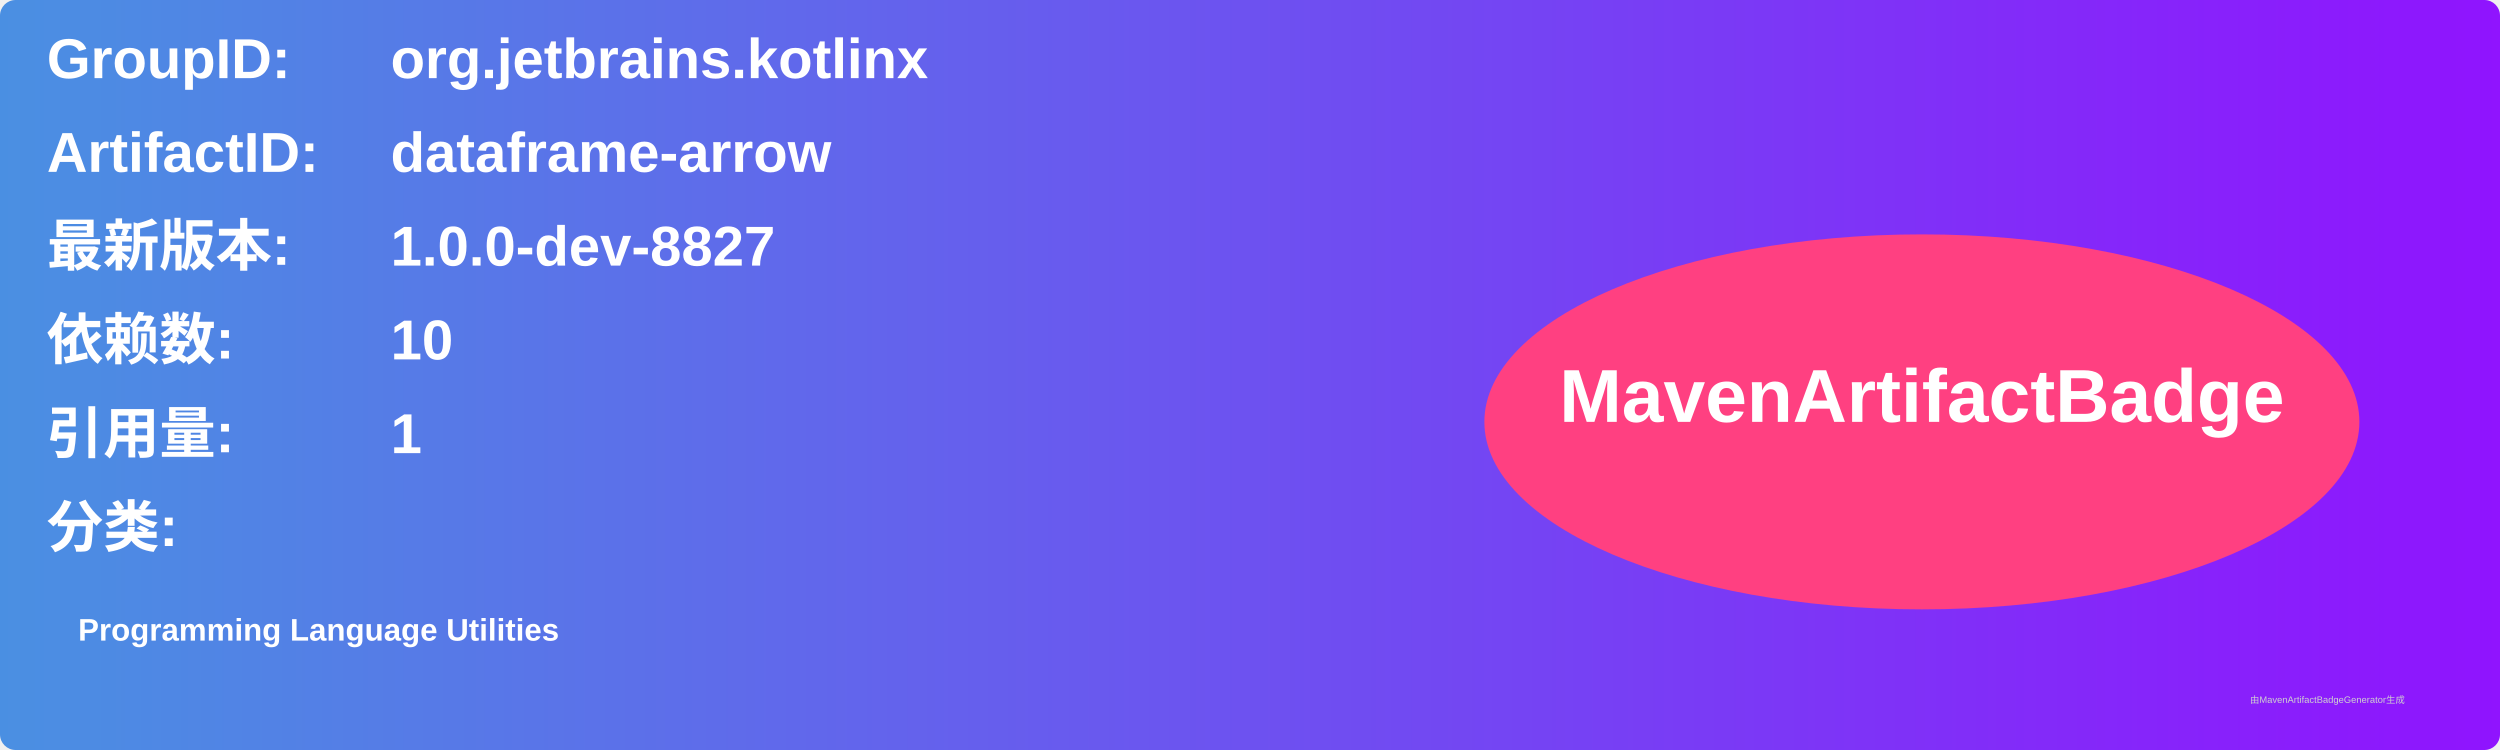
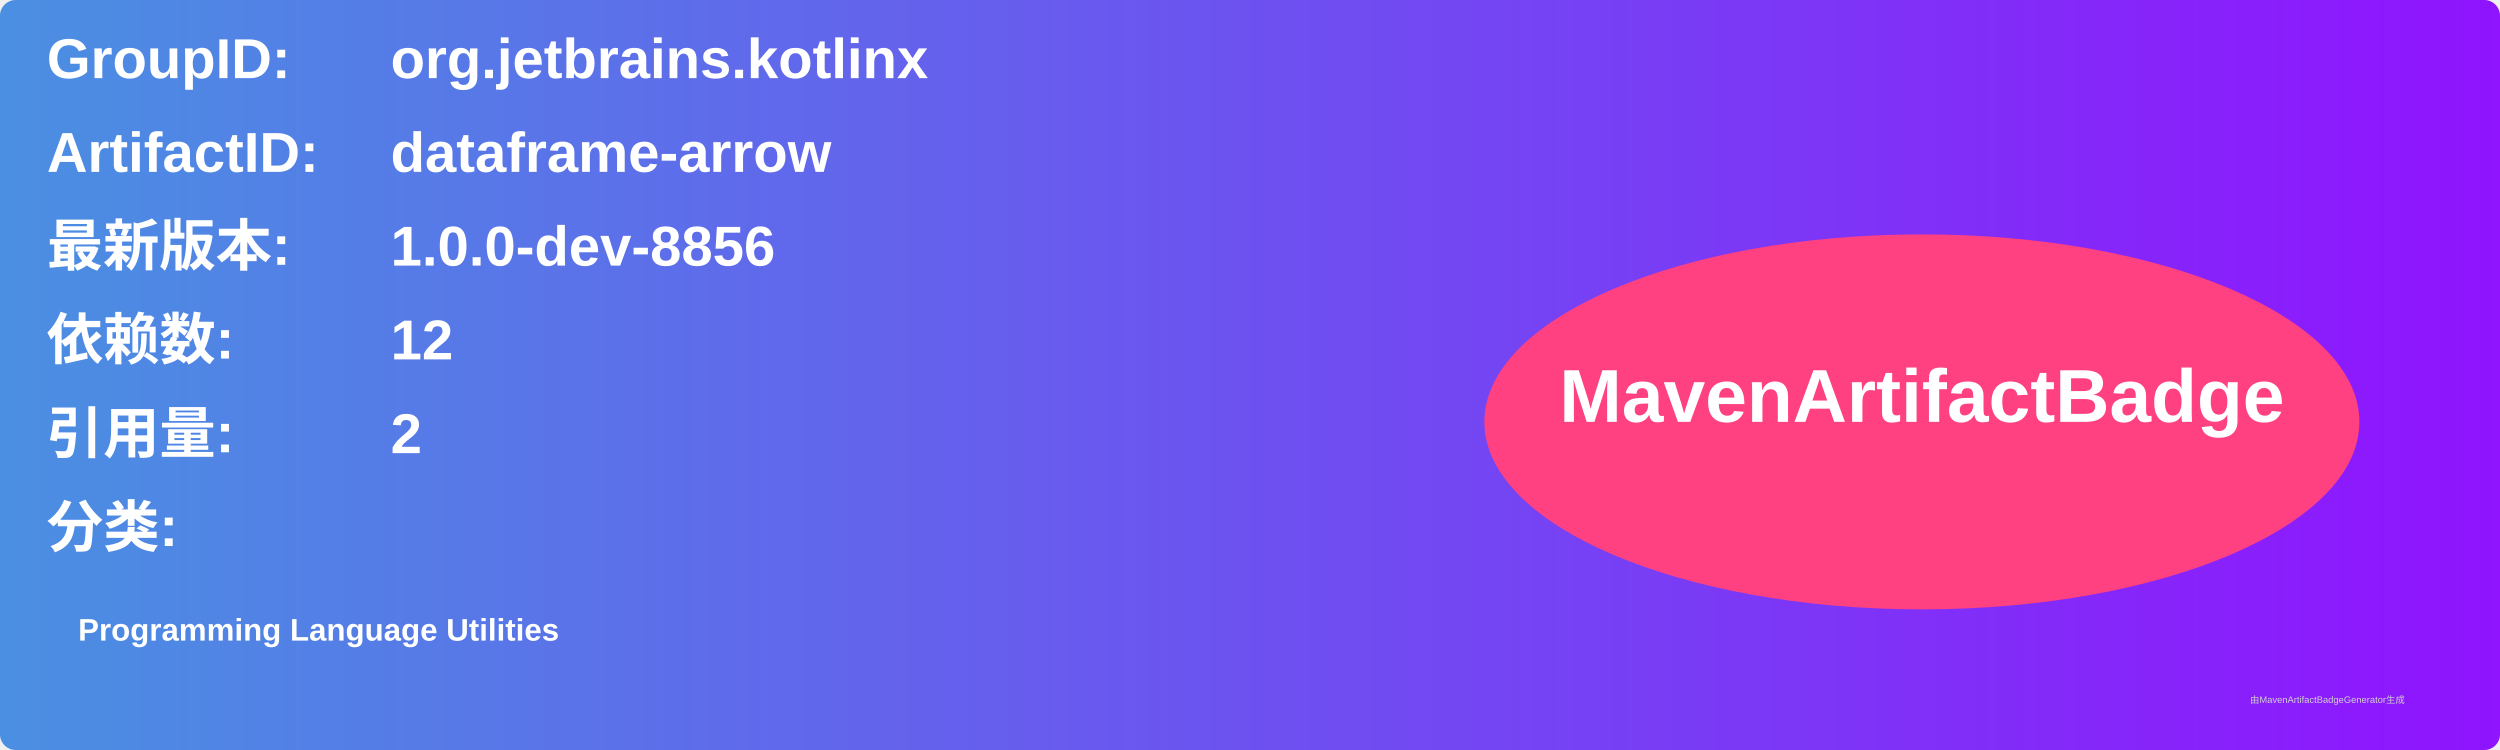
<svg xmlns="http://www.w3.org/2000/svg" width="800" height="240" viewBox="0 0 800 240">
  <linearGradient id="grad" x1="0%" y1="0%" x2="100%" y2="0%">
    <stop offset="0%" stop-color="#4a90e2" />
    <stop offset="100%" stop-color="#9013fe" />
  </linearGradient>
  <rect width="100%" height="100%" rx="5" ry="5" fill="url(#grad)" />
  <g transform="translate(15, 15)">
    <text x="0" y="10" font-family="Arial" font-size="18" fill="white" font-weight="bold" width="260">GroupID:</text>
    <text x="110" y="10" font-family="Arial" font-size="18" fill="white" font-weight="bold" width="460">org.jetbrains.kotlinx</text>
    <text x="0" y="40" font-family="Arial" font-size="18" fill="white" font-weight="bold" width="260">ArtifactID:</text>
    <text x="110" y="40" font-family="Arial" font-size="18" fill="white" font-weight="bold" width="460">dataframe-arrow</text>
    <text x="0" y="70" font-family="Arial" font-size="18" fill="white" font-weight="bold">最新版本:</text>
    <text x="110" y="70" font-family="Arial" font-size="18" fill="white" font-weight="bold">
-       <tspan font-weight="bold">1.0.0-dev-8827</tspan>
+       <tspan font-weight="bold">1.0.0-dev-8856</tspan>
    </text>
    <text x="0" y="100" font-family="Arial" font-size="18" fill="white" font-weight="bold">依赖数: </text>
    <text x="110" y="100" font-family="Arial" font-size="18" fill="white">
-       <tspan font-weight="bold">10</tspan>
+       <tspan font-weight="bold">12</tspan>
    </text>
    <text x="0" y="130" font-family="Arial" font-size="18" fill="white" font-weight="bold">引用量: </text>
    <text x="110" y="130" font-family="Arial" font-size="18" fill="white">
-       <tspan font-weight="bold">1</tspan>
+       <tspan font-weight="bold">2</tspan>
    </text>
    <text x="0" y="160" font-family="Arial" font-size="18" fill="white" font-weight="bold">分类:</text>
    <text x="10" y="190" font-family="Arial" font-size="10" fill="white">
      <tspan font-weight="bold">Programming Language Utilities</tspan>
    </text>
    <ellipse cx="600" cy="120" rx="140" ry="60" fill="#ff4081" />
    <text x="600" y="120" text-anchor="middle" font-family="Arial" font-size="24" fill="white" font-weight="bold">MavenArtifactBadge</text>
  </g>
  <text x="720" y="225" font-family="Arial" font-size="3" fill="#d0d0d0">由MavenArtifactBadgeGenerator生成</text>
</svg>
